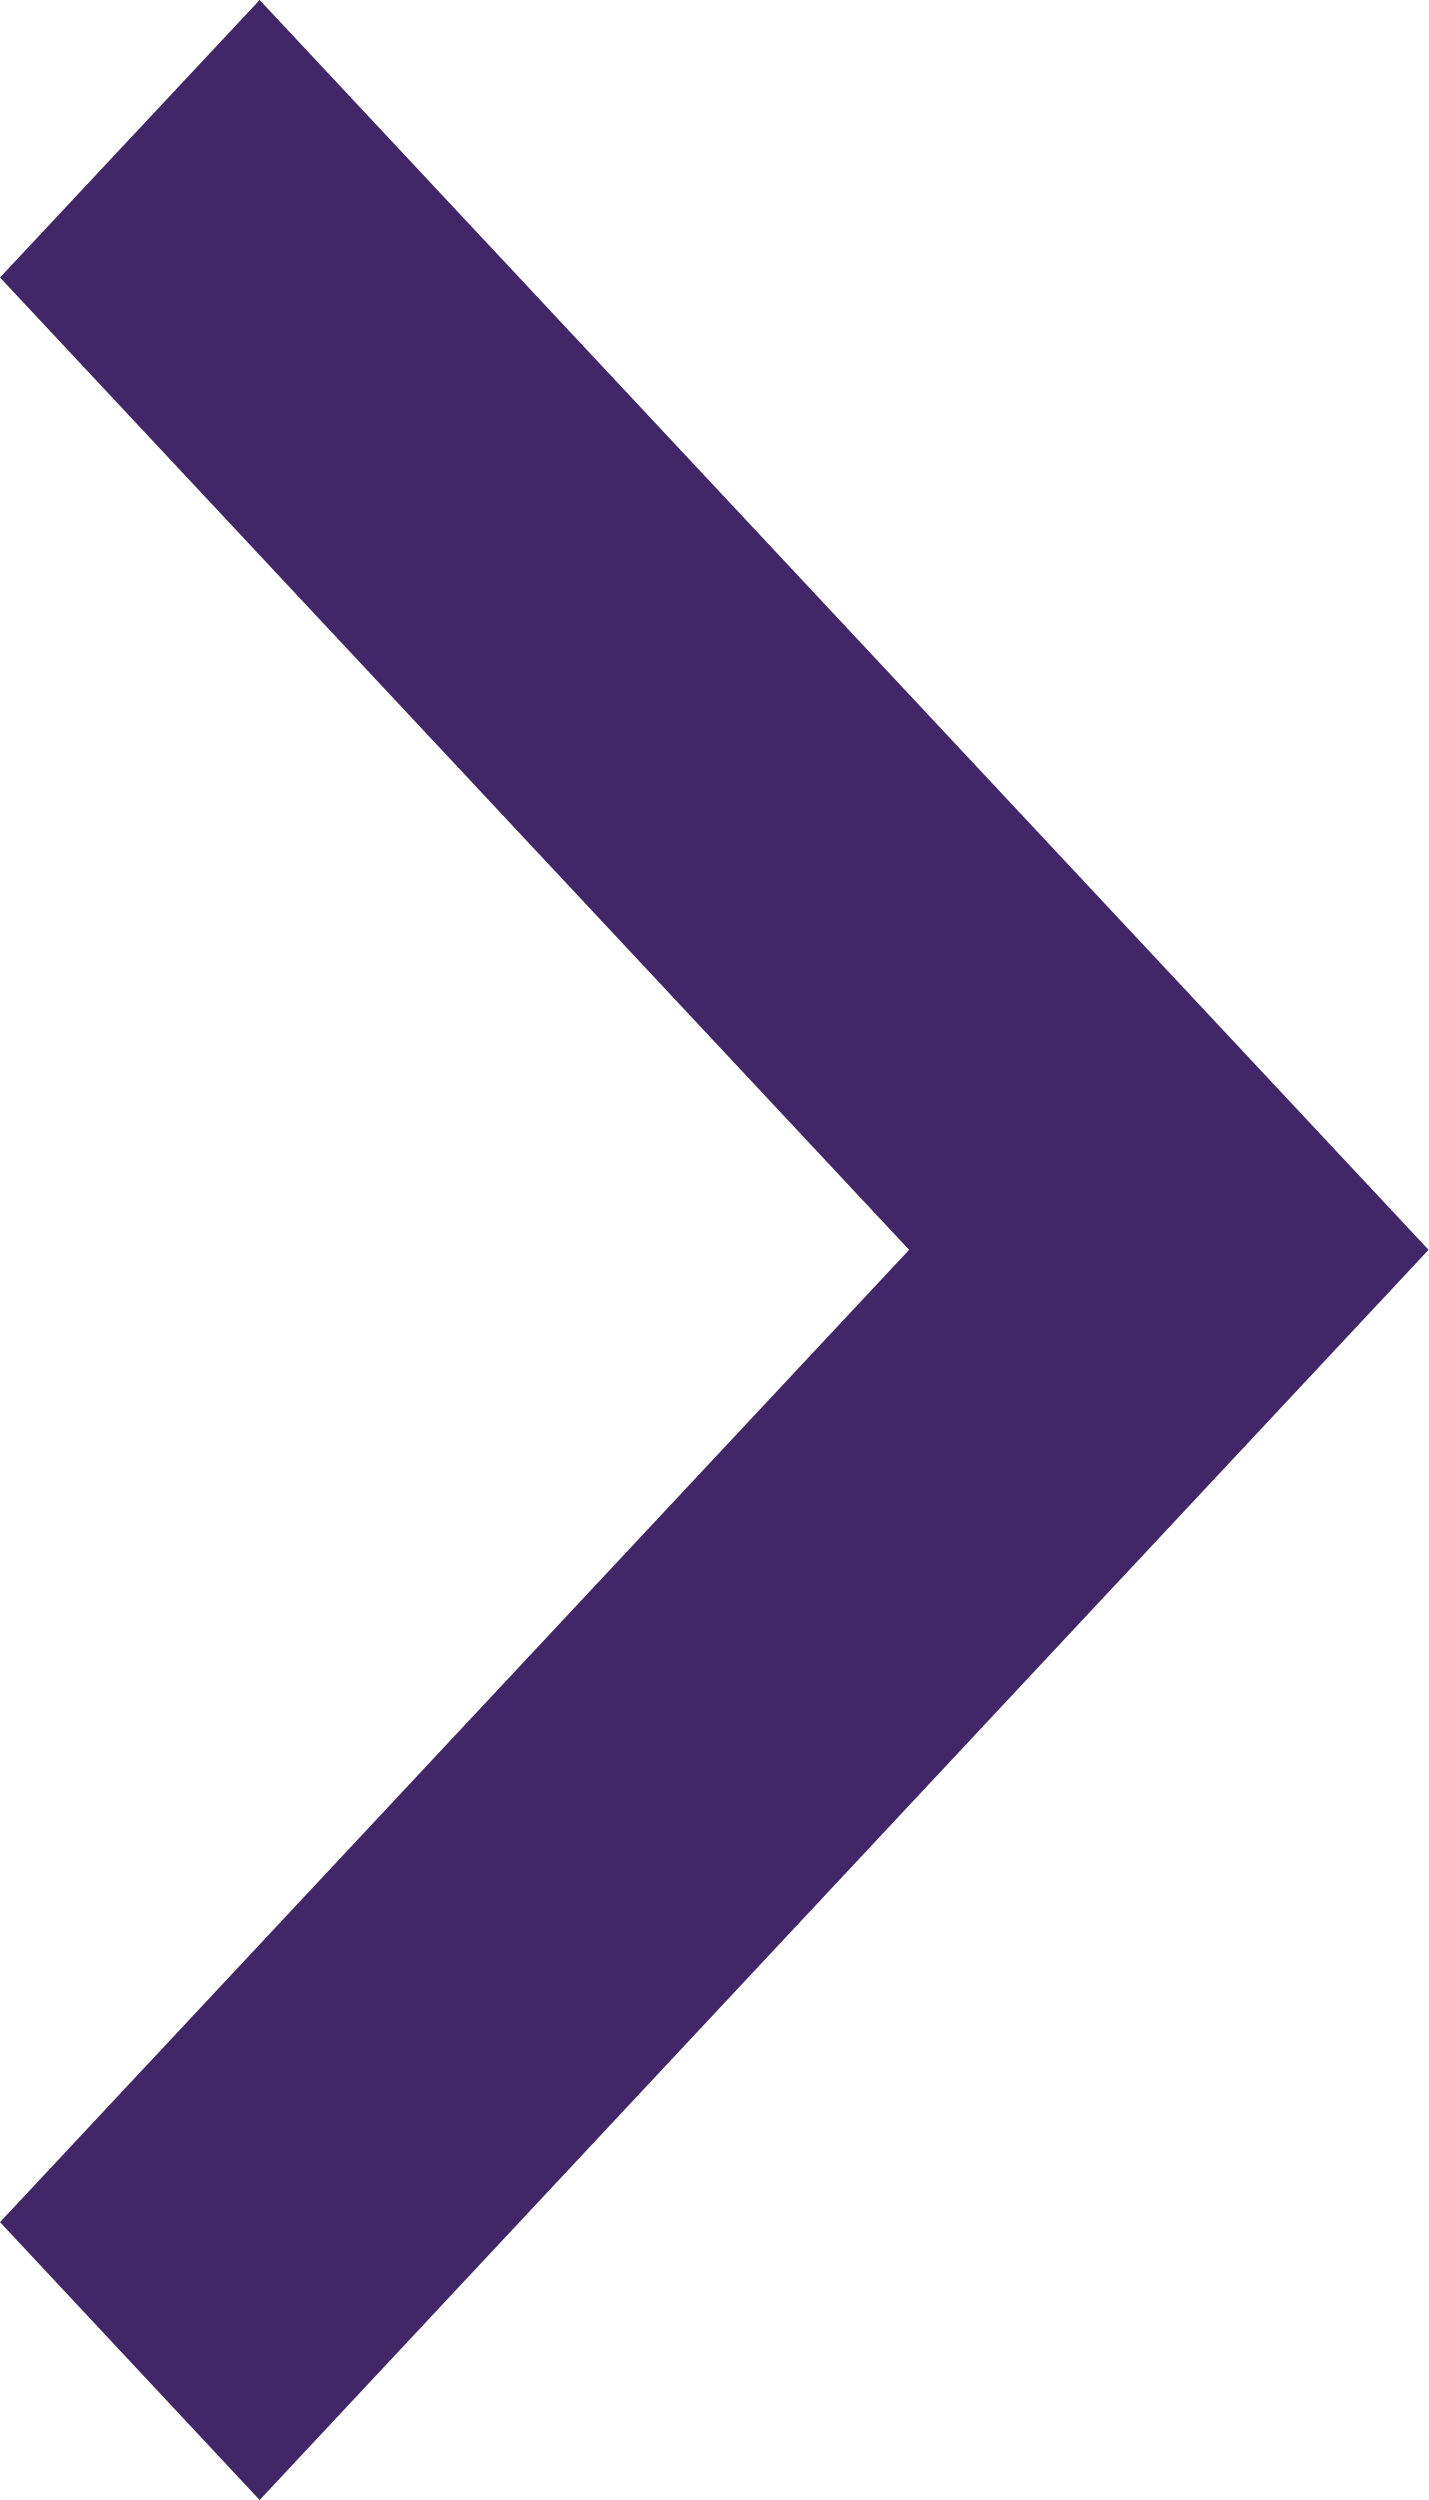
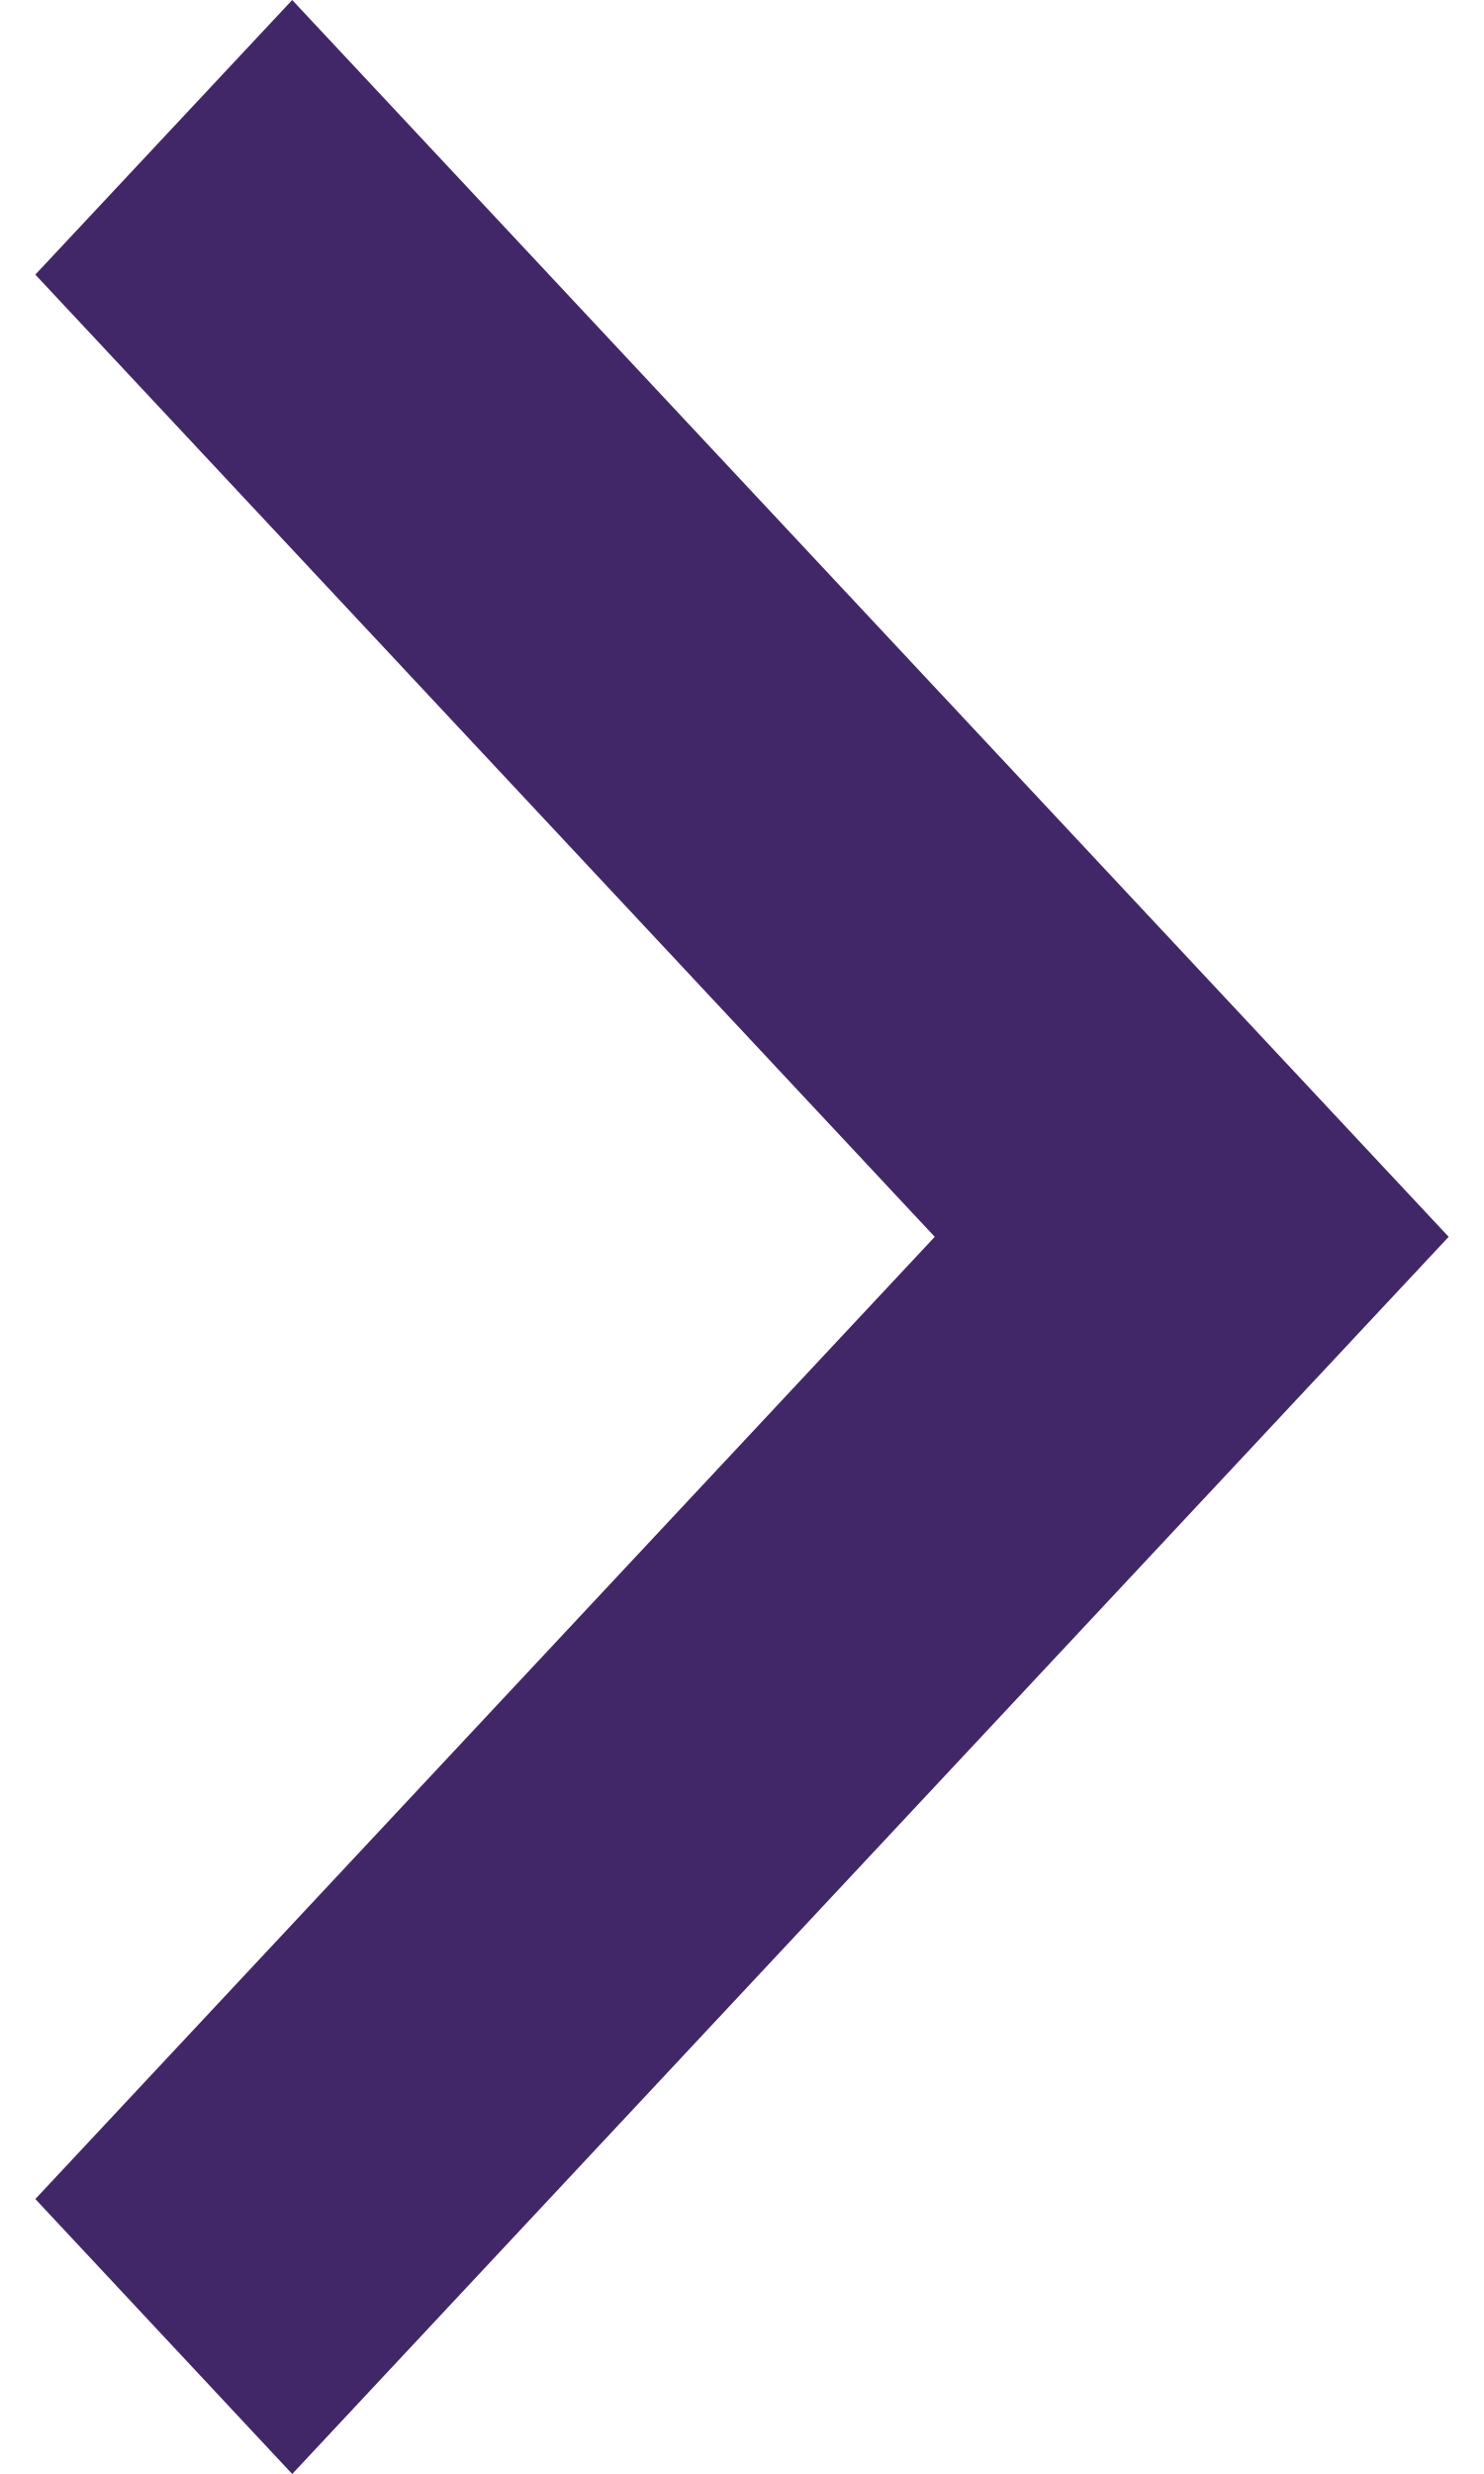
- <svg xmlns="http://www.w3.org/2000/svg" width="8" height="14" viewBox="0 0 8 14" fill="#412668">
+ <svg xmlns="http://www.w3.org/2000/svg" width="12" height="20" viewBox="0 0 8 14" fill="#412668">
  <path d="M5.091 6.999L0 1.554L1.454 0L8 6.999L1.454 14L0 12.444L5.091 6.999Z" />
</svg>
